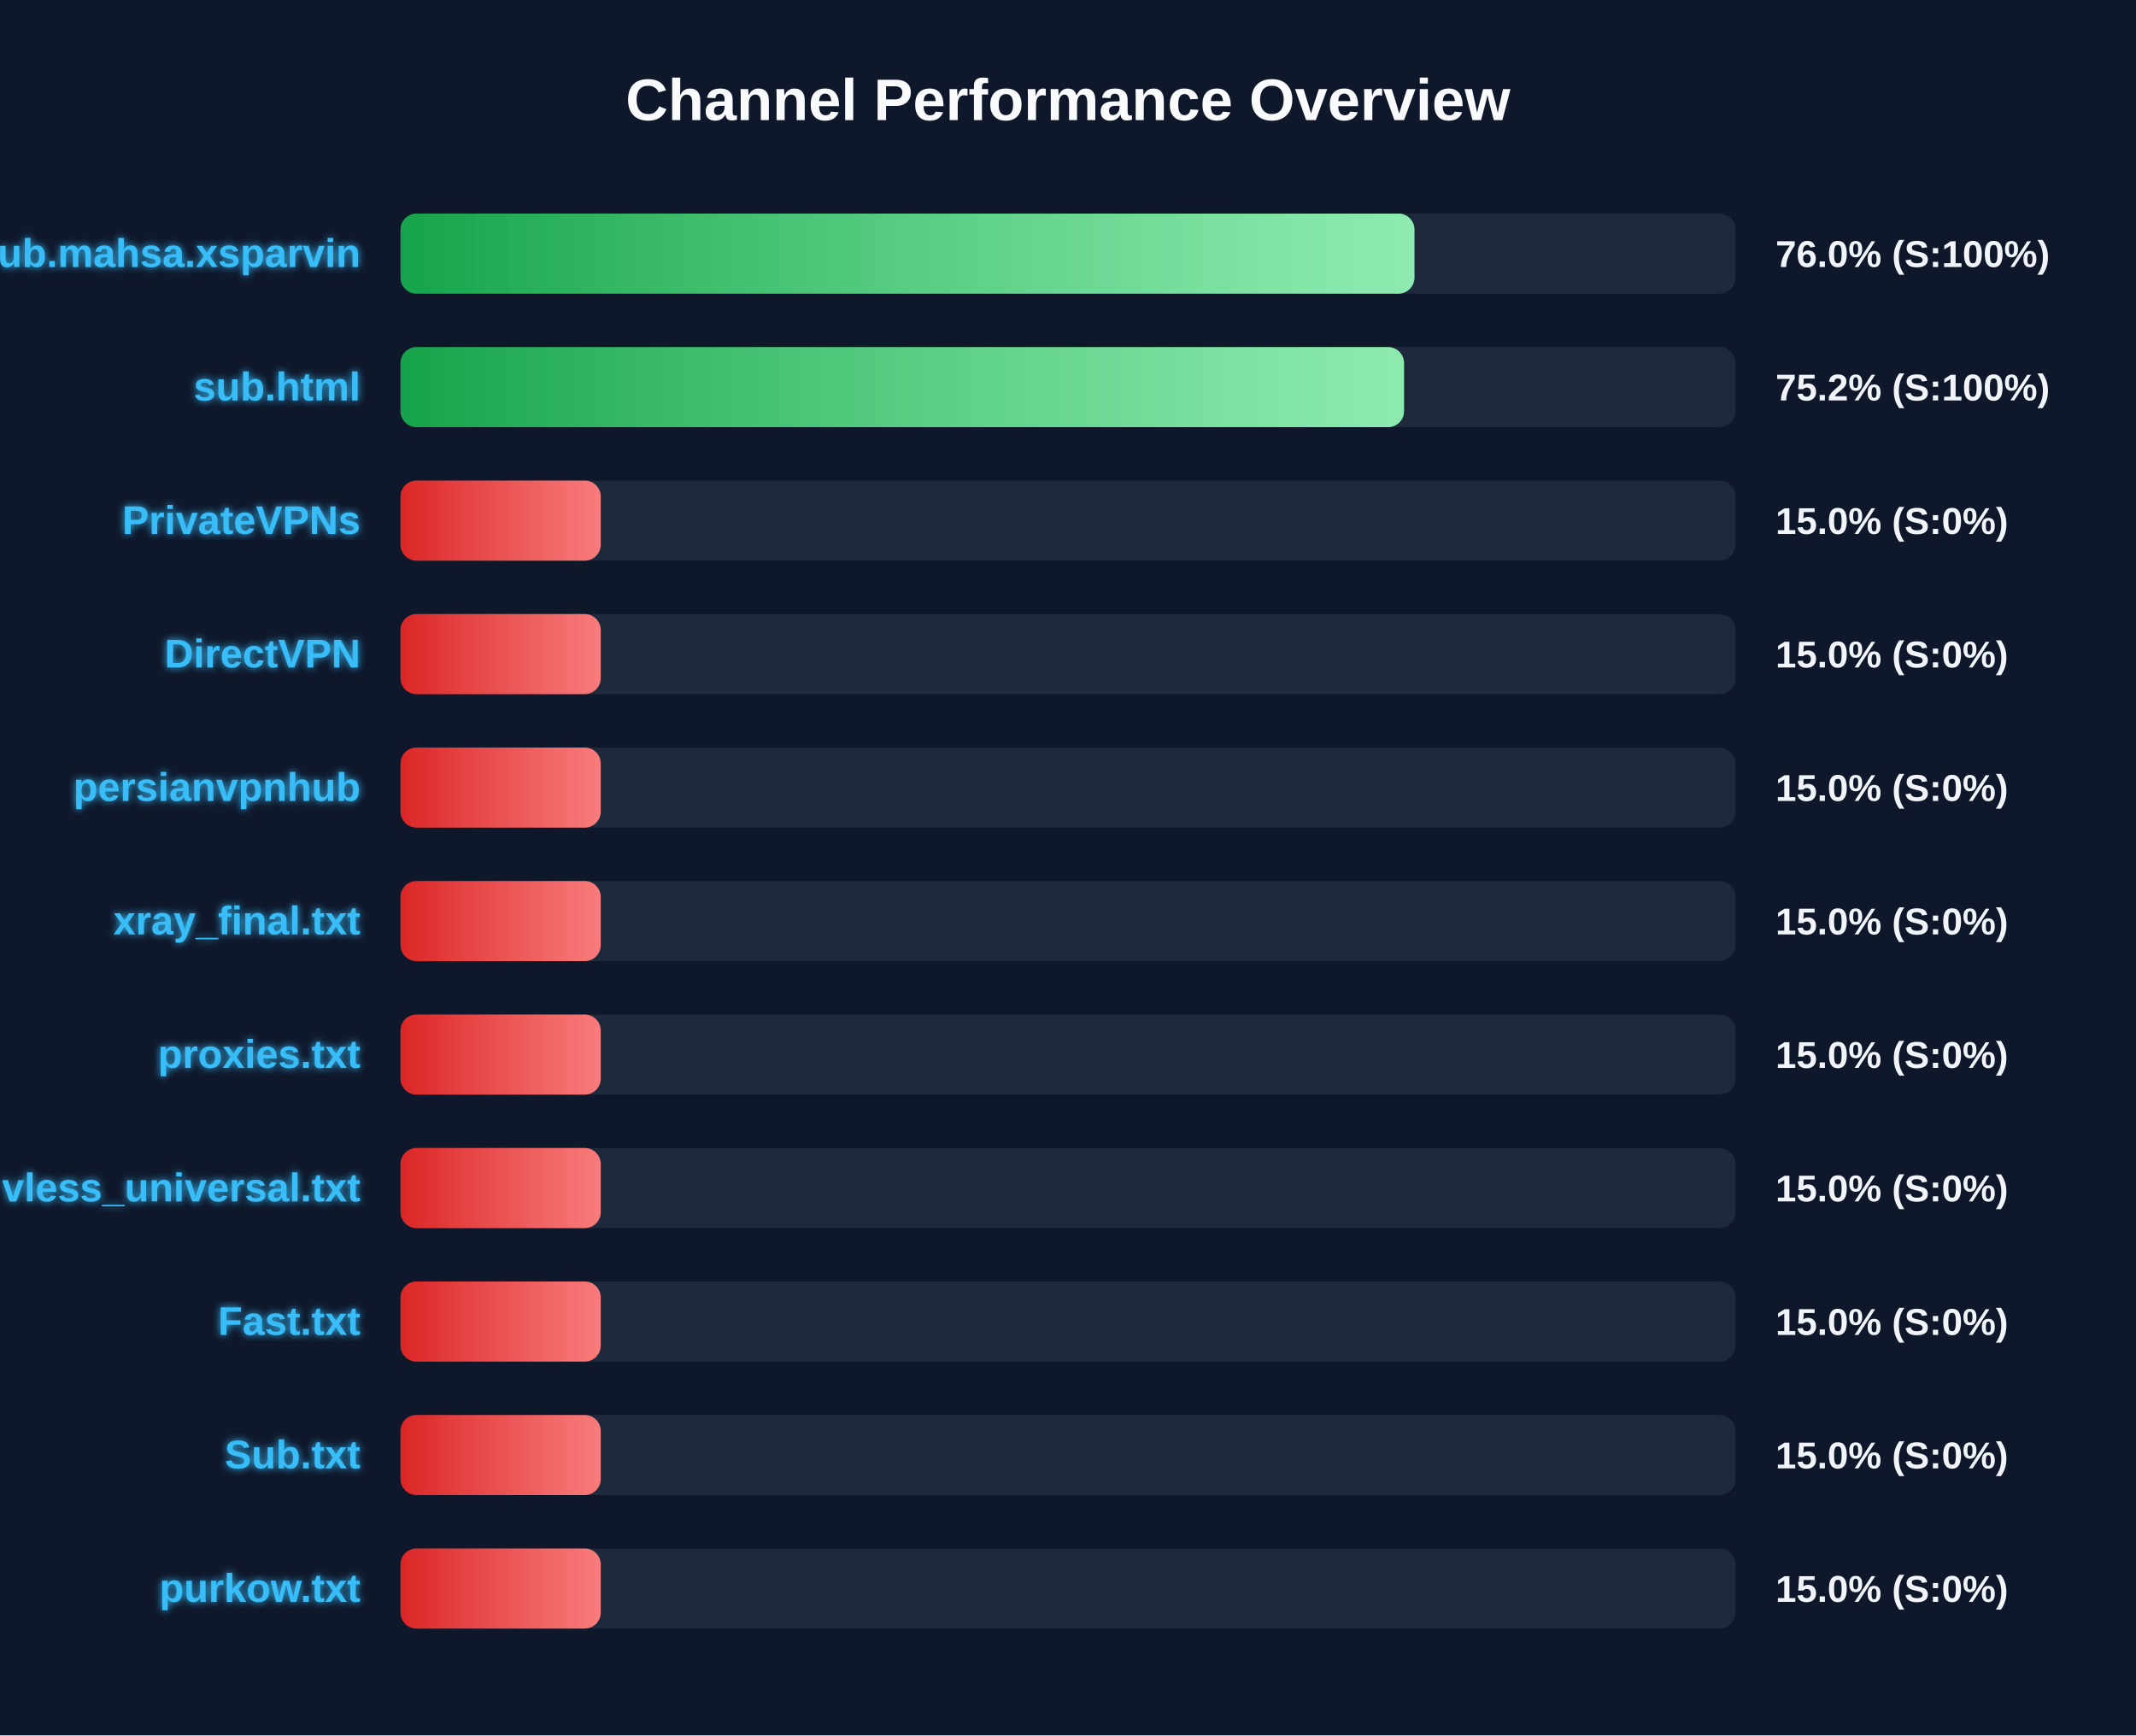
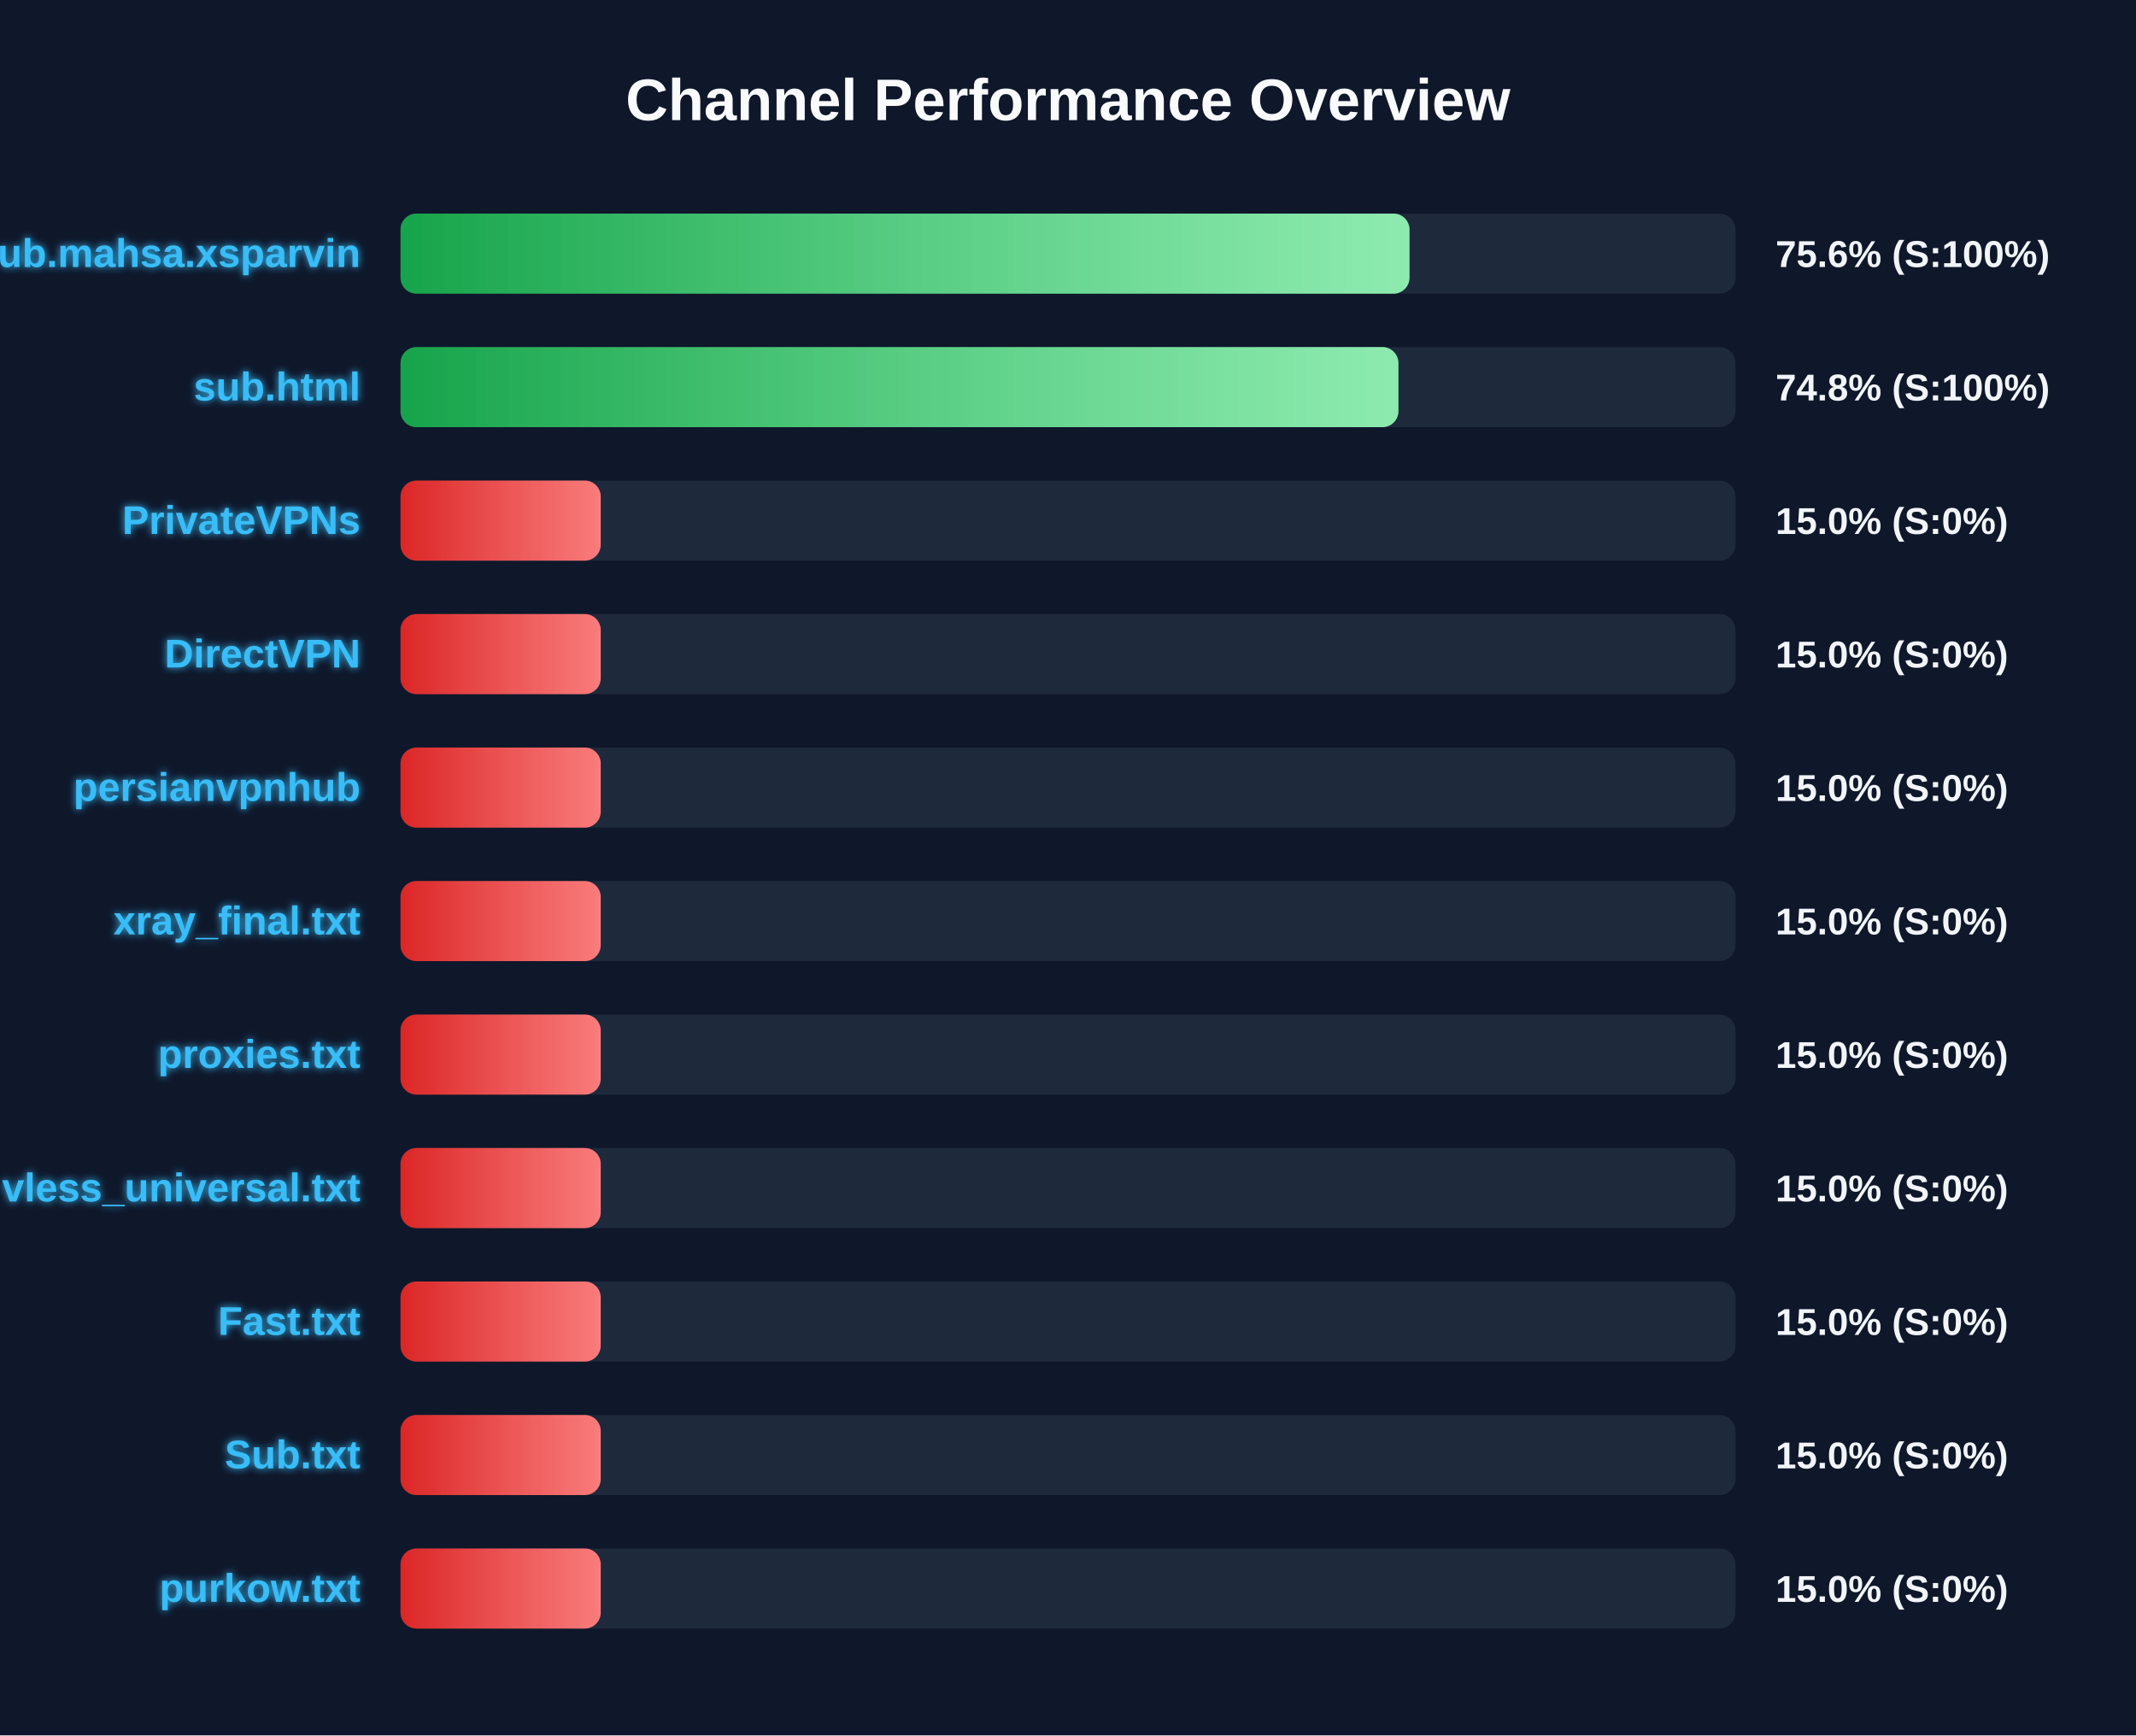
<svg xmlns="http://www.w3.org/2000/svg" width="800" height="650" version="1.1">
  <defs>
    <linearGradient id="grad-green" x1="0%" y1="0%" x2="100%" y2="0%">
      <stop offset="0%" stop-color="#16a34a" />
      <stop offset="100%" stop-color="#4ade80" />
    </linearGradient>
    <linearGradient id="grad-yellow" x1="0%" y1="0%" x2="100%" y2="0%">
      <stop offset="0%" stop-color="#ca8a04" />
      <stop offset="100%" stop-color="#fde047" />
    </linearGradient>
    <linearGradient id="grad-red" x1="0%" y1="0%" x2="100%" y2="0%">
      <stop offset="0%" stop-color="#dc2626" />
      <stop offset="100%" stop-color="#f87171" />
    </linearGradient>
    <linearGradient id="shimmer" x1="0%" y1="0%" x2="100%" y2="0%">
      <stop offset="0%" stop-color="rgba(255,255,255,0)" />
      <stop offset="50%" stop-color="rgba(255,255,255,0.4)" />
      <stop offset="100%" stop-color="rgba(255,255,255,0)" />
    </linearGradient>
    <filter id="glow" x="-20%" y="-20%" width="140%" height="140%">
      <feGaussianBlur stdDeviation="1.5" result="blur" />
      <feComposite in="SourceGraphic" in2="blur" operator="over" />
    </filter>
  </defs>
  <style>
        .bg-rect { fill: #0f172a; }
        .title { font: bold 22px 'Segoe UI', Arial, sans-serif; fill: #f8fafc; }
        .row { font: bold 15px 'Segoe UI', Arial, sans-serif; fill: #38bdf8; filter: url(#glow); }
        .score { font: bold 14px 'Segoe UI', Arial, sans-serif; fill: #f1f5f9; }
        @keyframes shimmer-anim {
            0% { transform: translateX(-100%); }
            100% { transform: translateX(200%); }
        }
        .shimmer-rect {
            animation: shimmer-anim 2.5s infinite linear;
        }
    </style>
  <rect width="100%" height="100%" class="bg-rect" />
  <text x="400" y="45" text-anchor="middle" class="title">Channel Performance Overview</text>
  <rect x="150" y="80" width="500" height="30" fill="#1e293b" rx="6" />
  <clipPath id="clip-0">
-     <rect x="150" y="80" width="379.75" height="30" rx="6" />
+     <rect x="150" y="80" width="377.9" height="30" rx="6" />
  </clipPath>
-   <rect x="150" y="80" width="379.75" height="30" fill="url(#grad-green)" rx="6" />
+   <rect x="150" y="80" width="377.9" height="30" fill="url(#grad-green)" rx="6" />
  <g clip-path="url(#clip-0)">
    <rect x="150" y="80" width="100%" height="30" fill="url(#shimmer)" class="shimmer-rect" />
  </g>
  <text x="135" y="100" text-anchor="end" class="row">Sub.mahsa.xsparvin</text>
-   <text x="665" y="100" text-anchor="start" class="score">76.0% (S:100%)</text>
+   <text x="665" y="100" text-anchor="start" class="score">75.6% (S:100%)</text>
  <rect x="150" y="130" width="500" height="30" fill="#1e293b" rx="6" />
  <clipPath id="clip-1">
-     <rect x="150" y="130" width="375.85" height="30" rx="6" />
+     <rect x="150" y="130" width="373.75" height="30" rx="6" />
  </clipPath>
-   <rect x="150" y="130" width="375.85" height="30" fill="url(#grad-green)" rx="6" />
+   <rect x="150" y="130" width="373.75" height="30" fill="url(#grad-green)" rx="6" />
  <g clip-path="url(#clip-1)">
    <rect x="150" y="130" width="100%" height="30" fill="url(#shimmer)" class="shimmer-rect" />
  </g>
  <text x="135" y="150" text-anchor="end" class="row">sub.html</text>
-   <text x="665" y="150" text-anchor="start" class="score">75.2% (S:100%)</text>
+   <text x="665" y="150" text-anchor="start" class="score">74.8% (S:100%)</text>
  <rect x="150" y="180" width="500" height="30" fill="#1e293b" rx="6" />
  <clipPath id="clip-2">
    <rect x="150" y="180" width="75.0" height="30" rx="6" />
  </clipPath>
  <rect x="150" y="180" width="75.0" height="30" fill="url(#grad-red)" rx="6" />
  <g clip-path="url(#clip-2)">
    <rect x="150" y="180" width="100%" height="30" fill="url(#shimmer)" class="shimmer-rect" />
  </g>
  <text x="135" y="200" text-anchor="end" class="row">PrivateVPNs</text>
  <text x="665" y="200" text-anchor="start" class="score">15.0% (S:0%)</text>
  <rect x="150" y="230" width="500" height="30" fill="#1e293b" rx="6" />
  <clipPath id="clip-3">
    <rect x="150" y="230" width="75.0" height="30" rx="6" />
  </clipPath>
  <rect x="150" y="230" width="75.0" height="30" fill="url(#grad-red)" rx="6" />
  <g clip-path="url(#clip-3)">
    <rect x="150" y="230" width="100%" height="30" fill="url(#shimmer)" class="shimmer-rect" />
  </g>
  <text x="135" y="250" text-anchor="end" class="row">DirectVPN</text>
  <text x="665" y="250" text-anchor="start" class="score">15.0% (S:0%)</text>
  <rect x="150" y="280" width="500" height="30" fill="#1e293b" rx="6" />
  <clipPath id="clip-4">
    <rect x="150" y="280" width="75.0" height="30" rx="6" />
  </clipPath>
  <rect x="150" y="280" width="75.0" height="30" fill="url(#grad-red)" rx="6" />
  <g clip-path="url(#clip-4)">
    <rect x="150" y="280" width="100%" height="30" fill="url(#shimmer)" class="shimmer-rect" />
  </g>
  <text x="135" y="300" text-anchor="end" class="row">persianvpnhub</text>
  <text x="665" y="300" text-anchor="start" class="score">15.0% (S:0%)</text>
  <rect x="150" y="330" width="500" height="30" fill="#1e293b" rx="6" />
  <clipPath id="clip-5">
    <rect x="150" y="330" width="75.0" height="30" rx="6" />
  </clipPath>
  <rect x="150" y="330" width="75.0" height="30" fill="url(#grad-red)" rx="6" />
  <g clip-path="url(#clip-5)">
    <rect x="150" y="330" width="100%" height="30" fill="url(#shimmer)" class="shimmer-rect" />
  </g>
  <text x="135" y="350" text-anchor="end" class="row">xray_final.txt</text>
  <text x="665" y="350" text-anchor="start" class="score">15.0% (S:0%)</text>
  <rect x="150" y="380" width="500" height="30" fill="#1e293b" rx="6" />
  <clipPath id="clip-6">
    <rect x="150" y="380" width="75.0" height="30" rx="6" />
  </clipPath>
  <rect x="150" y="380" width="75.0" height="30" fill="url(#grad-red)" rx="6" />
  <g clip-path="url(#clip-6)">
    <rect x="150" y="380" width="100%" height="30" fill="url(#shimmer)" class="shimmer-rect" />
  </g>
  <text x="135" y="400" text-anchor="end" class="row">proxies.txt</text>
  <text x="665" y="400" text-anchor="start" class="score">15.0% (S:0%)</text>
  <rect x="150" y="430" width="500" height="30" fill="#1e293b" rx="6" />
  <clipPath id="clip-7">
    <rect x="150" y="430" width="75.0" height="30" rx="6" />
  </clipPath>
  <rect x="150" y="430" width="75.0" height="30" fill="url(#grad-red)" rx="6" />
  <g clip-path="url(#clip-7)">
    <rect x="150" y="430" width="100%" height="30" fill="url(#shimmer)" class="shimmer-rect" />
  </g>
  <text x="135" y="450" text-anchor="end" class="row">vless_universal.txt</text>
  <text x="665" y="450" text-anchor="start" class="score">15.0% (S:0%)</text>
  <rect x="150" y="480" width="500" height="30" fill="#1e293b" rx="6" />
  <clipPath id="clip-8">
    <rect x="150" y="480" width="75.0" height="30" rx="6" />
  </clipPath>
  <rect x="150" y="480" width="75.0" height="30" fill="url(#grad-red)" rx="6" />
  <g clip-path="url(#clip-8)">
    <rect x="150" y="480" width="100%" height="30" fill="url(#shimmer)" class="shimmer-rect" />
  </g>
  <text x="135" y="500" text-anchor="end" class="row">Fast.txt</text>
  <text x="665" y="500" text-anchor="start" class="score">15.0% (S:0%)</text>
  <rect x="150" y="530" width="500" height="30" fill="#1e293b" rx="6" />
  <clipPath id="clip-9">
    <rect x="150" y="530" width="75.0" height="30" rx="6" />
  </clipPath>
  <rect x="150" y="530" width="75.0" height="30" fill="url(#grad-red)" rx="6" />
  <g clip-path="url(#clip-9)">
    <rect x="150" y="530" width="100%" height="30" fill="url(#shimmer)" class="shimmer-rect" />
  </g>
  <text x="135" y="550" text-anchor="end" class="row">Sub.txt</text>
  <text x="665" y="550" text-anchor="start" class="score">15.0% (S:0%)</text>
  <rect x="150" y="580" width="500" height="30" fill="#1e293b" rx="6" />
  <clipPath id="clip-10">
    <rect x="150" y="580" width="75.0" height="30" rx="6" />
  </clipPath>
  <rect x="150" y="580" width="75.0" height="30" fill="url(#grad-red)" rx="6" />
  <g clip-path="url(#clip-10)">
    <rect x="150" y="580" width="100%" height="30" fill="url(#shimmer)" class="shimmer-rect" />
  </g>
  <text x="135" y="600" text-anchor="end" class="row">purkow.txt</text>
  <text x="665" y="600" text-anchor="start" class="score">15.0% (S:0%)</text>
</svg>
